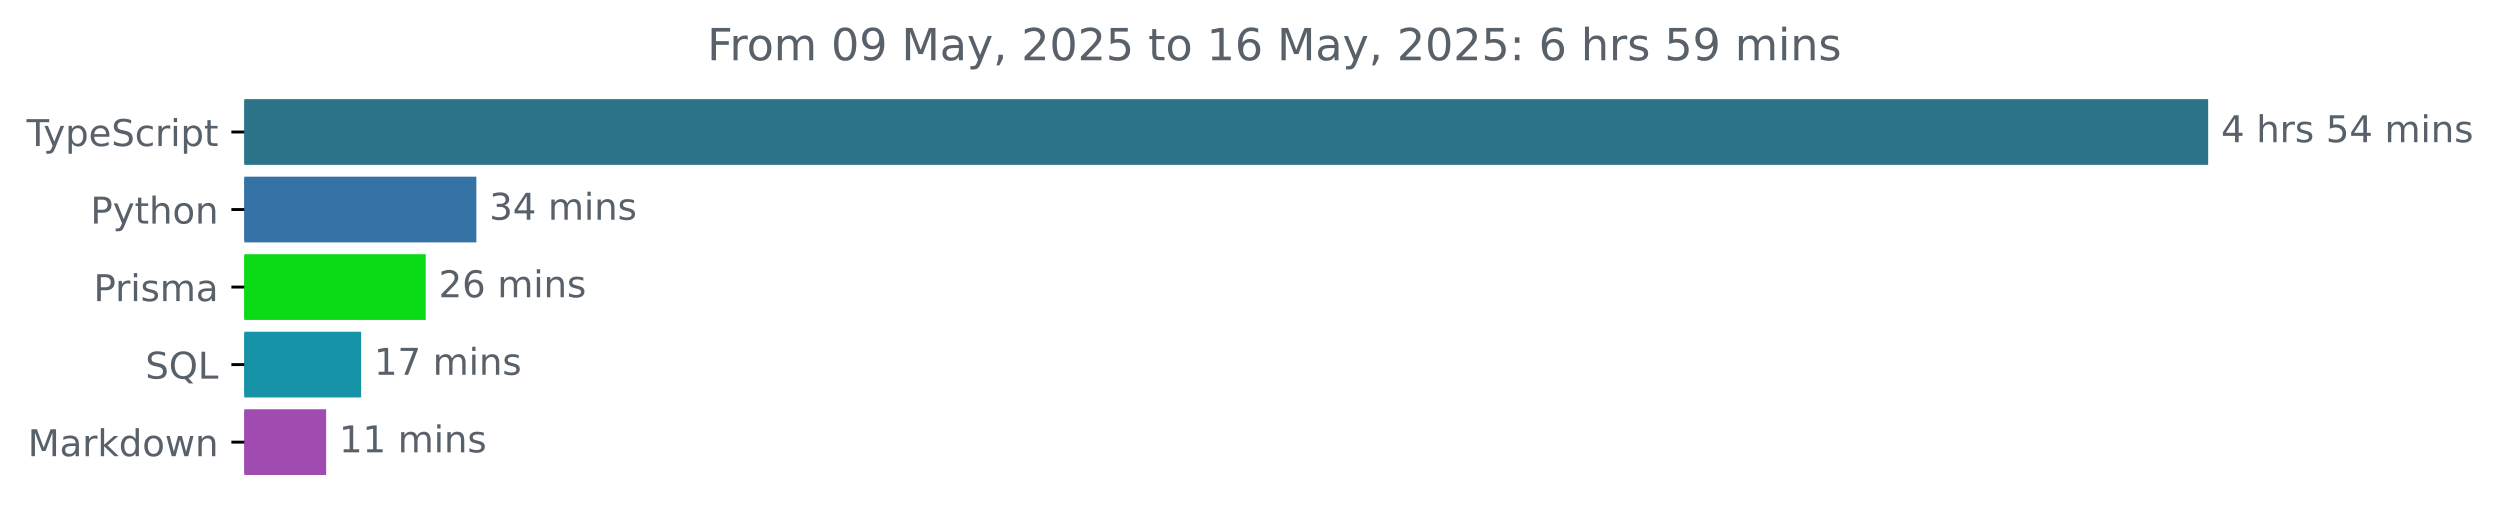
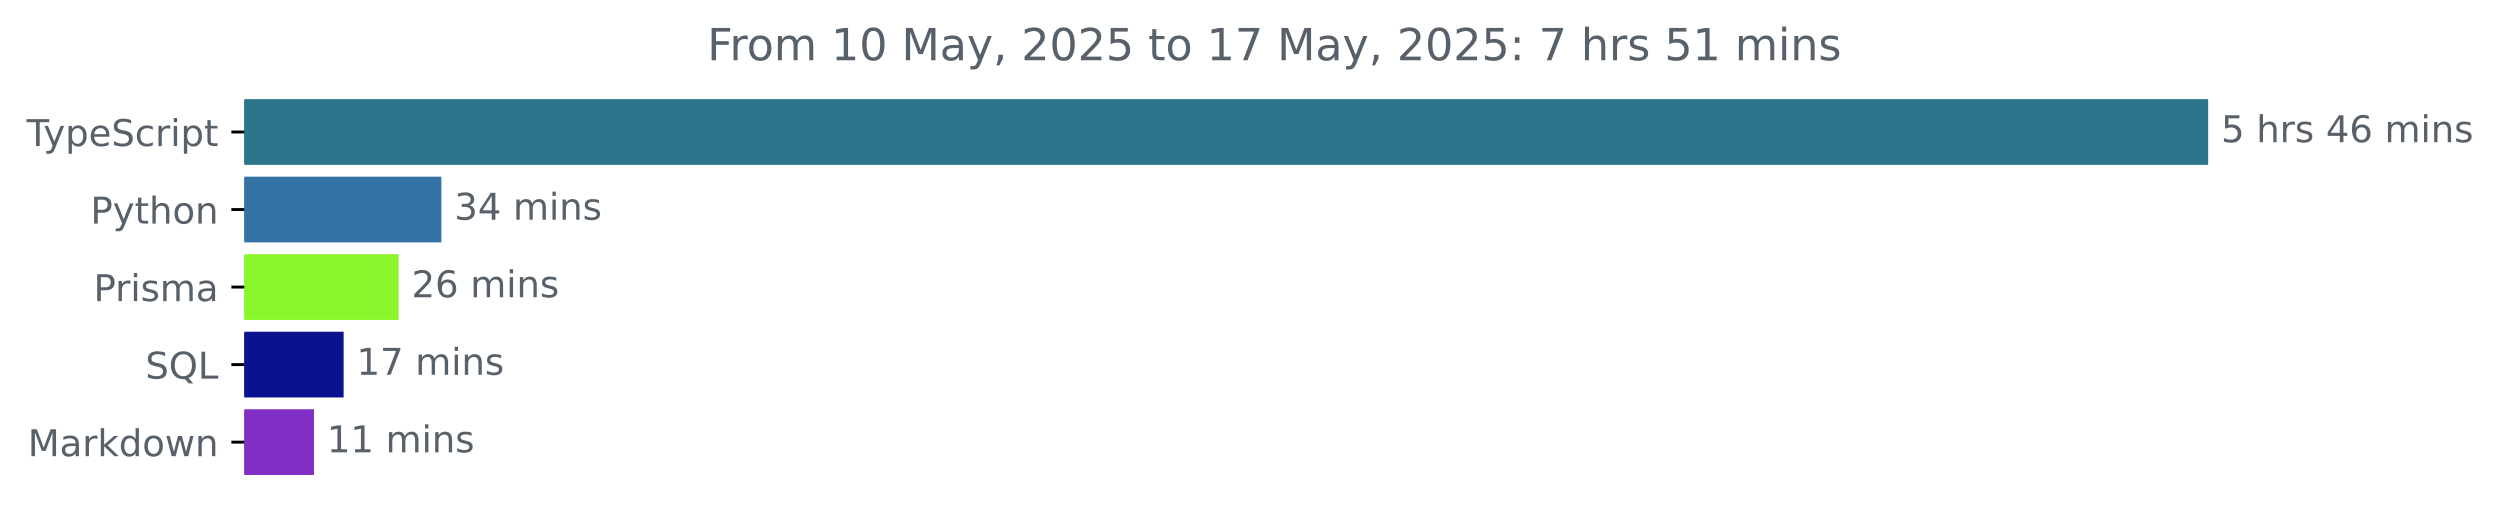
<svg xmlns="http://www.w3.org/2000/svg" xmlns:xlink="http://www.w3.org/1999/xlink" width="677.144pt" height="140.398pt" viewBox="0 0 677.144 140.398" version="1.1">
  <defs>
    <style type="text/css">*{stroke-linejoin: round; stroke-linecap: butt}</style>
  </defs>
  <g id="figure_1">
    <g id="patch_1">
      <path d="M -0 140.398  L 677.144 140.398  L 677.144 0  L -0 0  L -0 140.398  z " style="fill: none" />
    </g>
    <g id="axes_1">
      <g id="patch_2">
-         <path d="M 66.17 27.358  L 597.599 27.358  L 597.599 44.158  L 66.17 44.158  z " clip-path="url(#p60b0614eb6)" style="fill: #2b7489; stroke: #2b7489; stroke-linejoin: miter" />
+         <path d="M 66.17 27.358  L 597.599 27.358  L 597.599 44.158  L 66.17 44.158  z " clip-path="url(#pe3941a35ef)" style="fill: #2b7489; stroke: #2b7489; stroke-linejoin: miter" />
      </g>
      <g id="patch_3">
-         <path d="M 66.17 48.358  L 128.526 48.358  L 128.526 65.158  L 66.17 65.158  z " clip-path="url(#p60b0614eb6)" style="fill: #3572a5; stroke: #3572a5; stroke-linejoin: miter" />
+         <path d="M 66.17 48.358  L 119.053 48.358  L 119.053 65.158  L 66.17 65.158  z " clip-path="url(#pe3941a35ef)" style="fill: #3572a5; stroke: #3572a5; stroke-linejoin: miter" />
      </g>
      <g id="patch_4">
-         <path d="M 66.17 69.358  L 114.813 69.358  L 114.813 86.158  L 66.17 86.158  z " clip-path="url(#p60b0614eb6)" style="fill: #0bda16; stroke: #0bda16; stroke-linejoin: miter" />
+         <path d="M 66.17 69.358  L 107.478 69.358  L 107.478 86.158  L 66.17 86.158  z " clip-path="url(#pe3941a35ef)" style="fill: #8af629; stroke: #8af629; stroke-linejoin: miter" />
      </g>
      <g id="patch_5">
-         <path d="M 66.17 90.358  L 97.31 90.358  L 97.31 107.158  L 66.17 107.158  z " clip-path="url(#p60b0614eb6)" style="fill: #1693a6; stroke: #1693a6; stroke-linejoin: miter" />
+         <path d="M 66.17 90.358  L 92.575 90.358  L 92.575 107.158  L 66.17 107.158  z " clip-path="url(#pe3941a35ef)" style="fill: #0b1290; stroke: #0b1290; stroke-linejoin: miter" />
      </g>
      <g id="patch_6">
-         <path d="M 66.17 111.358  L 87.84 111.358  L 87.84 128.158  L 66.17 128.158  z " clip-path="url(#p60b0614eb6)" style="fill: #9f4bb0; stroke: #9f4bb0; stroke-linejoin: miter" />
+         <path d="M 66.17 111.358  L 84.545 111.358  L 84.545 128.158  L 66.17 128.158  z " clip-path="url(#pe3941a35ef)" style="fill: #812ec6; stroke: #812ec6; stroke-linejoin: miter" />
      </g>
      <g id="matplotlib.axis_1" />
      <g id="matplotlib.axis_2">
        <g id="ytick_1">
          <g id="line2d_1">
            <defs>
-               <path id="m0ab64f1e83" d="M 0 0  L -3.5 0  " style="stroke: #000000; stroke-width: 0.8" />
+               <path id="md25fb3336e" d="M 0 0  L -3.5 0  " style="stroke: #000000; stroke-width: 0.8" />
            </defs>
            <g>
-               <use xlink:href="#m0ab64f1e83" x="66.17" y="35.758" style="stroke: #000000; stroke-width: 0.8" />
+               <use xlink:href="#md25fb3336e" x="66.17" y="35.758" style="stroke: #000000; stroke-width: 0.8" />
            </g>
          </g>
          <g id="text_1">
            <g style="fill: #586069" transform="translate(7.2 39.55734) scale(0.1 -0.1)">
              <defs>
                <path id="DejaVuSans-54" d="M -19 4666  L 3928 4666  L 3928 4134  L 2272 4134  L 2272 0  L 1638 0  L 1638 4134  L -19 4134  L -19 4666  z " transform="scale(0.015625)" />
                <path id="DejaVuSans-79" d="M 2059 -325  Q 1816 -950 1584 -1140  Q 1353 -1331 966 -1331  L 506 -1331  L 506 -850  L 844 -850  Q 1081 -850 1212 -737  Q 1344 -625 1503 -206  L 1606 56  L 191 3500  L 800 3500  L 1894 763  L 2988 3500  L 3597 3500  L 2059 -325  z " transform="scale(0.015625)" />
                <path id="DejaVuSans-70" d="M 1159 525  L 1159 -1331  L 581 -1331  L 581 3500  L 1159 3500  L 1159 2969  Q 1341 3281 1617 3432  Q 1894 3584 2278 3584  Q 2916 3584 3314 3078  Q 3713 2572 3713 1747  Q 3713 922 3314 415  Q 2916 -91 2278 -91  Q 1894 -91 1617 61  Q 1341 213 1159 525  z M 3116 1747  Q 3116 2381 2855 2742  Q 2594 3103 2138 3103  Q 1681 3103 1420 2742  Q 1159 2381 1159 1747  Q 1159 1113 1420 752  Q 1681 391 2138 391  Q 2594 391 2855 752  Q 3116 1113 3116 1747  z " transform="scale(0.015625)" />
                <path id="DejaVuSans-65" d="M 3597 1894  L 3597 1613  L 953 1613  Q 991 1019 1311 708  Q 1631 397 2203 397  Q 2534 397 2845 478  Q 3156 559 3463 722  L 3463 178  Q 3153 47 2828 -22  Q 2503 -91 2169 -91  Q 1331 -91 842 396  Q 353 884 353 1716  Q 353 2575 817 3079  Q 1281 3584 2069 3584  Q 2775 3584 3186 3129  Q 3597 2675 3597 1894  z M 3022 2063  Q 3016 2534 2758 2815  Q 2500 3097 2075 3097  Q 1594 3097 1305 2825  Q 1016 2553 972 2059  L 3022 2063  z " transform="scale(0.015625)" />
                <path id="DejaVuSans-53" d="M 3425 4513  L 3425 3897  Q 3066 4069 2747 4153  Q 2428 4238 2131 4238  Q 1616 4238 1336 4038  Q 1056 3838 1056 3469  Q 1056 3159 1242 3001  Q 1428 2844 1947 2747  L 2328 2669  Q 3034 2534 3370 2195  Q 3706 1856 3706 1288  Q 3706 609 3251 259  Q 2797 -91 1919 -91  Q 1588 -91 1214 -16  Q 841 59 441 206  L 441 856  Q 825 641 1194 531  Q 1563 422 1919 422  Q 2459 422 2753 634  Q 3047 847 3047 1241  Q 3047 1584 2836 1778  Q 2625 1972 2144 2069  L 1759 2144  Q 1053 2284 737 2584  Q 422 2884 422 3419  Q 422 4038 858 4394  Q 1294 4750 2059 4750  Q 2388 4750 2728 4690  Q 3069 4631 3425 4513  z " transform="scale(0.015625)" />
                <path id="DejaVuSans-63" d="M 3122 3366  L 3122 2828  Q 2878 2963 2633 3030  Q 2388 3097 2138 3097  Q 1578 3097 1268 2742  Q 959 2388 959 1747  Q 959 1106 1268 751  Q 1578 397 2138 397  Q 2388 397 2633 464  Q 2878 531 3122 666  L 3122 134  Q 2881 22 2623 -34  Q 2366 -91 2075 -91  Q 1284 -91 818 406  Q 353 903 353 1747  Q 353 2603 823 3093  Q 1294 3584 2113 3584  Q 2378 3584 2631 3529  Q 2884 3475 3122 3366  z " transform="scale(0.015625)" />
                <path id="DejaVuSans-72" d="M 2631 2963  Q 2534 3019 2420 3045  Q 2306 3072 2169 3072  Q 1681 3072 1420 2755  Q 1159 2438 1159 1844  L 1159 0  L 581 0  L 581 3500  L 1159 3500  L 1159 2956  Q 1341 3275 1631 3429  Q 1922 3584 2338 3584  Q 2397 3584 2469 3576  Q 2541 3569 2628 3553  L 2631 2963  z " transform="scale(0.015625)" />
                <path id="DejaVuSans-69" d="M 603 3500  L 1178 3500  L 1178 0  L 603 0  L 603 3500  z M 603 4863  L 1178 4863  L 1178 4134  L 603 4134  L 603 4863  z " transform="scale(0.015625)" />
                <path id="DejaVuSans-74" d="M 1172 4494  L 1172 3500  L 2356 3500  L 2356 3053  L 1172 3053  L 1172 1153  Q 1172 725 1289 603  Q 1406 481 1766 481  L 2356 481  L 2356 0  L 1766 0  Q 1100 0 847 248  Q 594 497 594 1153  L 594 3053  L 172 3053  L 172 3500  L 594 3500  L 594 4494  L 1172 4494  z " transform="scale(0.015625)" />
              </defs>
              <use xlink:href="#DejaVuSans-54" />
              <use xlink:href="#DejaVuSans-79" x="45.459" />
              <use xlink:href="#DejaVuSans-70" x="104.639" />
              <use xlink:href="#DejaVuSans-65" x="168.115" />
              <use xlink:href="#DejaVuSans-53" x="229.639" />
              <use xlink:href="#DejaVuSans-63" x="293.115" />
              <use xlink:href="#DejaVuSans-72" x="348.096" />
              <use xlink:href="#DejaVuSans-69" x="389.209" />
              <use xlink:href="#DejaVuSans-70" x="416.992" />
              <use xlink:href="#DejaVuSans-74" x="480.469" />
            </g>
          </g>
        </g>
        <g id="ytick_2">
          <g id="line2d_2">
            <g>
-               <use xlink:href="#m0ab64f1e83" x="66.17" y="56.758" style="stroke: #000000; stroke-width: 0.8" />
+               <use xlink:href="#md25fb3336e" x="66.17" y="56.758" style="stroke: #000000; stroke-width: 0.8" />
            </g>
          </g>
          <g id="text_2">
            <g style="fill: #586069" transform="translate(24.50781 60.55734) scale(0.1 -0.1)">
              <defs>
                <path id="DejaVuSans-50" d="M 1259 4147  L 1259 2394  L 2053 2394  Q 2494 2394 2734 2622  Q 2975 2850 2975 3272  Q 2975 3691 2734 3919  Q 2494 4147 2053 4147  L 1259 4147  z M 628 4666  L 2053 4666  Q 2838 4666 3239 4311  Q 3641 3956 3641 3272  Q 3641 2581 3239 2228  Q 2838 1875 2053 1875  L 1259 1875  L 1259 0  L 628 0  L 628 4666  z " transform="scale(0.015625)" />
                <path id="DejaVuSans-68" d="M 3513 2113  L 3513 0  L 2938 0  L 2938 2094  Q 2938 2591 2744 2837  Q 2550 3084 2163 3084  Q 1697 3084 1428 2787  Q 1159 2491 1159 1978  L 1159 0  L 581 0  L 581 4863  L 1159 4863  L 1159 2956  Q 1366 3272 1645 3428  Q 1925 3584 2291 3584  Q 2894 3584 3203 3211  Q 3513 2838 3513 2113  z " transform="scale(0.015625)" />
                <path id="DejaVuSans-6f" d="M 1959 3097  Q 1497 3097 1228 2736  Q 959 2375 959 1747  Q 959 1119 1226 758  Q 1494 397 1959 397  Q 2419 397 2687 759  Q 2956 1122 2956 1747  Q 2956 2369 2687 2733  Q 2419 3097 1959 3097  z M 1959 3584  Q 2709 3584 3137 3096  Q 3566 2609 3566 1747  Q 3566 888 3137 398  Q 2709 -91 1959 -91  Q 1206 -91 779 398  Q 353 888 353 1747  Q 353 2609 779 3096  Q 1206 3584 1959 3584  z " transform="scale(0.015625)" />
                <path id="DejaVuSans-6e" d="M 3513 2113  L 3513 0  L 2938 0  L 2938 2094  Q 2938 2591 2744 2837  Q 2550 3084 2163 3084  Q 1697 3084 1428 2787  Q 1159 2491 1159 1978  L 1159 0  L 581 0  L 581 3500  L 1159 3500  L 1159 2956  Q 1366 3272 1645 3428  Q 1925 3584 2291 3584  Q 2894 3584 3203 3211  Q 3513 2838 3513 2113  z " transform="scale(0.015625)" />
              </defs>
              <use xlink:href="#DejaVuSans-50" />
              <use xlink:href="#DejaVuSans-79" x="60.303" />
              <use xlink:href="#DejaVuSans-74" x="119.482" />
              <use xlink:href="#DejaVuSans-68" x="158.691" />
              <use xlink:href="#DejaVuSans-6f" x="222.07" />
              <use xlink:href="#DejaVuSans-6e" x="283.252" />
            </g>
          </g>
        </g>
        <g id="ytick_3">
          <g id="line2d_3">
            <g>
-               <use xlink:href="#m0ab64f1e83" x="66.17" y="77.758" style="stroke: #000000; stroke-width: 0.8" />
+               <use xlink:href="#md25fb3336e" x="66.17" y="77.758" style="stroke: #000000; stroke-width: 0.8" />
            </g>
          </g>
          <g id="text_3">
            <g style="fill: #586069" transform="translate(25.34844 81.55734) scale(0.1 -0.1)">
              <defs>
                <path id="DejaVuSans-73" d="M 2834 3397  L 2834 2853  Q 2591 2978 2328 3040  Q 2066 3103 1784 3103  Q 1356 3103 1142 2972  Q 928 2841 928 2578  Q 928 2378 1081 2264  Q 1234 2150 1697 2047  L 1894 2003  Q 2506 1872 2764 1633  Q 3022 1394 3022 966  Q 3022 478 2636 193  Q 2250 -91 1575 -91  Q 1294 -91 989 -36  Q 684 19 347 128  L 347 722  Q 666 556 975 473  Q 1284 391 1588 391  Q 1994 391 2212 530  Q 2431 669 2431 922  Q 2431 1156 2273 1281  Q 2116 1406 1581 1522  L 1381 1569  Q 847 1681 609 1914  Q 372 2147 372 2553  Q 372 3047 722 3315  Q 1072 3584 1716 3584  Q 2034 3584 2315 3537  Q 2597 3491 2834 3397  z " transform="scale(0.015625)" />
                <path id="DejaVuSans-6d" d="M 3328 2828  Q 3544 3216 3844 3400  Q 4144 3584 4550 3584  Q 5097 3584 5394 3201  Q 5691 2819 5691 2113  L 5691 0  L 5113 0  L 5113 2094  Q 5113 2597 4934 2840  Q 4756 3084 4391 3084  Q 3944 3084 3684 2787  Q 3425 2491 3425 1978  L 3425 0  L 2847 0  L 2847 2094  Q 2847 2600 2669 2842  Q 2491 3084 2119 3084  Q 1678 3084 1418 2786  Q 1159 2488 1159 1978  L 1159 0  L 581 0  L 581 3500  L 1159 3500  L 1159 2956  Q 1356 3278 1631 3431  Q 1906 3584 2284 3584  Q 2666 3584 2933 3390  Q 3200 3197 3328 2828  z " transform="scale(0.015625)" />
                <path id="DejaVuSans-61" d="M 2194 1759  Q 1497 1759 1228 1600  Q 959 1441 959 1056  Q 959 750 1161 570  Q 1363 391 1709 391  Q 2188 391 2477 730  Q 2766 1069 2766 1631  L 2766 1759  L 2194 1759  z M 3341 1997  L 3341 0  L 2766 0  L 2766 531  Q 2569 213 2275 61  Q 1981 -91 1556 -91  Q 1019 -91 701 211  Q 384 513 384 1019  Q 384 1609 779 1909  Q 1175 2209 1959 2209  L 2766 2209  L 2766 2266  Q 2766 2663 2505 2880  Q 2244 3097 1772 3097  Q 1472 3097 1187 3025  Q 903 2953 641 2809  L 641 3341  Q 956 3463 1253 3523  Q 1550 3584 1831 3584  Q 2591 3584 2966 3190  Q 3341 2797 3341 1997  z " transform="scale(0.015625)" />
              </defs>
              <use xlink:href="#DejaVuSans-50" />
              <use xlink:href="#DejaVuSans-72" x="58.553" />
              <use xlink:href="#DejaVuSans-69" x="99.666" />
              <use xlink:href="#DejaVuSans-73" x="127.449" />
              <use xlink:href="#DejaVuSans-6d" x="179.549" />
              <use xlink:href="#DejaVuSans-61" x="276.961" />
            </g>
          </g>
        </g>
        <g id="ytick_4">
          <g id="line2d_4">
            <g>
-               <use xlink:href="#m0ab64f1e83" x="66.17" y="98.758" style="stroke: #000000; stroke-width: 0.8" />
+               <use xlink:href="#md25fb3336e" x="66.17" y="98.758" style="stroke: #000000; stroke-width: 0.8" />
            </g>
          </g>
          <g id="text_4">
            <g style="fill: #586069" transform="translate(39.37812 102.5573) scale(0.1 -0.1)">
              <defs>
                <path id="DejaVuSans-51" d="M 2522 4238  Q 1834 4238 1429 3725  Q 1025 3213 1025 2328  Q 1025 1447 1429 934  Q 1834 422 2522 422  Q 3209 422 3611 934  Q 4013 1447 4013 2328  Q 4013 3213 3611 3725  Q 3209 4238 2522 4238  z M 3406 84  L 4238 -825  L 3475 -825  L 2784 -78  Q 2681 -84 2626 -87  Q 2572 -91 2522 -91  Q 1538 -91 948 567  Q 359 1225 359 2328  Q 359 3434 948 4092  Q 1538 4750 2522 4750  Q 3503 4750 4090 4092  Q 4678 3434 4678 2328  Q 4678 1516 4351 937  Q 4025 359 3406 84  z " transform="scale(0.015625)" />
                <path id="DejaVuSans-4c" d="M 628 4666  L 1259 4666  L 1259 531  L 3531 531  L 3531 0  L 628 0  L 628 4666  z " transform="scale(0.015625)" />
              </defs>
              <use xlink:href="#DejaVuSans-53" />
              <use xlink:href="#DejaVuSans-51" x="63.477" />
              <use xlink:href="#DejaVuSans-4c" x="142.188" />
            </g>
          </g>
        </g>
        <g id="ytick_5">
          <g id="line2d_5">
            <g>
-               <use xlink:href="#m0ab64f1e83" x="66.17" y="119.758" style="stroke: #000000; stroke-width: 0.8" />
+               <use xlink:href="#md25fb3336e" x="66.17" y="119.758" style="stroke: #000000; stroke-width: 0.8" />
            </g>
          </g>
          <g id="text_5">
            <g style="fill: #586069" transform="translate(7.529688 123.5573) scale(0.1 -0.1)">
              <defs>
                <path id="DejaVuSans-4d" d="M 628 4666  L 1569 4666  L 2759 1491  L 3956 4666  L 4897 4666  L 4897 0  L 4281 0  L 4281 4097  L 3078 897  L 2444 897  L 1241 4097  L 1241 0  L 628 0  L 628 4666  z " transform="scale(0.015625)" />
                <path id="DejaVuSans-6b" d="M 581 4863  L 1159 4863  L 1159 1991  L 2875 3500  L 3609 3500  L 1753 1863  L 3688 0  L 2938 0  L 1159 1709  L 1159 0  L 581 0  L 581 4863  z " transform="scale(0.015625)" />
                <path id="DejaVuSans-64" d="M 2906 2969  L 2906 4863  L 3481 4863  L 3481 0  L 2906 0  L 2906 525  Q 2725 213 2448 61  Q 2172 -91 1784 -91  Q 1150 -91 751 415  Q 353 922 353 1747  Q 353 2572 751 3078  Q 1150 3584 1784 3584  Q 2172 3584 2448 3432  Q 2725 3281 2906 2969  z M 947 1747  Q 947 1113 1208 752  Q 1469 391 1925 391  Q 2381 391 2643 752  Q 2906 1113 2906 1747  Q 2906 2381 2643 2742  Q 2381 3103 1925 3103  Q 1469 3103 1208 2742  Q 947 2381 947 1747  z " transform="scale(0.015625)" />
                <path id="DejaVuSans-77" d="M 269 3500  L 844 3500  L 1563 769  L 2278 3500  L 2956 3500  L 3675 769  L 4391 3500  L 4966 3500  L 4050 0  L 3372 0  L 2619 2869  L 1863 0  L 1184 0  L 269 3500  z " transform="scale(0.015625)" />
              </defs>
              <use xlink:href="#DejaVuSans-4d" />
              <use xlink:href="#DejaVuSans-61" x="86.279" />
              <use xlink:href="#DejaVuSans-72" x="147.559" />
              <use xlink:href="#DejaVuSans-6b" x="188.672" />
              <use xlink:href="#DejaVuSans-64" x="246.582" />
              <use xlink:href="#DejaVuSans-6f" x="310.059" />
              <use xlink:href="#DejaVuSans-77" x="371.24" />
              <use xlink:href="#DejaVuSans-6e" x="453.027" />
            </g>
          </g>
        </g>
      </g>
      <g id="text_6">
        <g style="fill: #586069" transform="translate(601.5989 38.5175) scale(0.1 -0.1)">
          <defs>
+             <path id="DejaVuSans-35" d="M 691 4666  L 3169 4666  L 3169 4134  L 1269 4134  L 1269 2991  Q 1406 3038 1543 3061  Q 1681 3084 1819 3084  Q 2600 3084 3056 2656  Q 3513 2228 3513 1497  Q 3513 744 3044 326  Q 2575 -91 1722 -91  Q 1428 -91 1123 -41  Q 819 9 494 109  L 494 744  Q 775 591 1075 516  Q 1375 441 1709 441  Q 2250 441 2565 725  Q 2881 1009 2881 1497  Q 2881 1984 2565 2268  Q 2250 2553 1709 2553  Q 1456 2553 1204 2497  Q 953 2441 691 2322  L 691 4666  z " transform="scale(0.015625)" />
+             <path id="DejaVuSans-20" transform="scale(0.015625)" />
            <path id="DejaVuSans-34" d="M 2419 4116  L 825 1625  L 2419 1625  L 2419 4116  z M 2253 4666  L 3047 4666  L 3047 1625  L 3713 1625  L 3713 1100  L 3047 1100  L 3047 0  L 2419 0  L 2419 1100  L 313 1100  L 313 1709  L 2253 4666  z " transform="scale(0.015625)" />
-             <path id="DejaVuSans-20" transform="scale(0.015625)" />
-             <path id="DejaVuSans-35" d="M 691 4666  L 3169 4666  L 3169 4134  L 1269 4134  L 1269 2991  Q 1406 3038 1543 3061  Q 1681 3084 1819 3084  Q 2600 3084 3056 2656  Q 3513 2228 3513 1497  Q 3513 744 3044 326  Q 2575 -91 1722 -91  Q 1428 -91 1123 -41  Q 819 9 494 109  L 494 744  Q 775 591 1075 516  Q 1375 441 1709 441  Q 2250 441 2565 725  Q 2881 1009 2881 1497  Q 2881 1984 2565 2268  Q 2250 2553 1709 2553  Q 1456 2553 1204 2497  Q 953 2441 691 2322  L 691 4666  z " transform="scale(0.015625)" />
-           </defs>
-           <use xlink:href="#DejaVuSans-34" />
+             <path id="DejaVuSans-36" d="M 2113 2584  Q 1688 2584 1439 2293  Q 1191 2003 1191 1497  Q 1191 994 1439 701  Q 1688 409 2113 409  Q 2538 409 2786 701  Q 3034 994 3034 1497  Q 3034 2003 2786 2293  Q 2538 2584 2113 2584  z M 3366 4563  L 3366 3988  Q 3128 4100 2886 4159  Q 2644 4219 2406 4219  Q 1781 4219 1451 3797  Q 1122 3375 1075 2522  Q 1259 2794 1537 2939  Q 1816 3084 2150 3084  Q 2853 3084 3261 2657  Q 3669 2231 3669 1497  Q 3669 778 3244 343  Q 2819 -91 2113 -91  Q 1303 -91 875 529  Q 447 1150 447 2328  Q 447 3434 972 4092  Q 1497 4750 2381 4750  Q 2619 4750 2861 4703  Q 3103 4656 3366 4563  z " transform="scale(0.015625)" />
+           </defs>
+           <use xlink:href="#DejaVuSans-35" />
          <use xlink:href="#DejaVuSans-20" x="63.623" />
          <use xlink:href="#DejaVuSans-68" x="95.41" />
          <use xlink:href="#DejaVuSans-72" x="158.789" />
          <use xlink:href="#DejaVuSans-73" x="199.902" />
          <use xlink:href="#DejaVuSans-20" x="252.002" />
-           <use xlink:href="#DejaVuSans-35" x="283.789" />
-           <use xlink:href="#DejaVuSans-34" x="347.412" />
+           <use xlink:href="#DejaVuSans-34" x="283.789" />
+           <use xlink:href="#DejaVuSans-36" x="347.412" />
          <use xlink:href="#DejaVuSans-20" x="411.035" />
          <use xlink:href="#DejaVuSans-6d" x="442.822" />
          <use xlink:href="#DejaVuSans-69" x="540.234" />
          <use xlink:href="#DejaVuSans-6e" x="568.018" />
          <use xlink:href="#DejaVuSans-73" x="631.396" />
        </g>
      </g>
      <g id="text_7">
-         <g style="fill: #586069" transform="translate(132.5264 59.5175) scale(0.1 -0.1)">
+         <g style="fill: #586069" transform="translate(123.0527 59.5175) scale(0.1 -0.1)">
          <defs>
            <path id="DejaVuSans-33" d="M 2597 2516  Q 3050 2419 3304 2112  Q 3559 1806 3559 1356  Q 3559 666 3084 287  Q 2609 -91 1734 -91  Q 1441 -91 1130 -33  Q 819 25 488 141  L 488 750  Q 750 597 1062 519  Q 1375 441 1716 441  Q 2309 441 2620 675  Q 2931 909 2931 1356  Q 2931 1769 2642 2001  Q 2353 2234 1838 2234  L 1294 2234  L 1294 2753  L 1863 2753  Q 2328 2753 2575 2939  Q 2822 3125 2822 3475  Q 2822 3834 2567 4026  Q 2313 4219 1838 4219  Q 1578 4219 1281 4162  Q 984 4106 628 3988  L 628 4550  Q 988 4650 1302 4700  Q 1616 4750 1894 4750  Q 2613 4750 3031 4423  Q 3450 4097 3450 3541  Q 3450 3153 3228 2886  Q 3006 2619 2597 2516  z " transform="scale(0.015625)" />
          </defs>
          <use xlink:href="#DejaVuSans-33" />
          <use xlink:href="#DejaVuSans-34" x="63.623" />
          <use xlink:href="#DejaVuSans-20" x="127.246" />
          <use xlink:href="#DejaVuSans-6d" x="159.033" />
          <use xlink:href="#DejaVuSans-69" x="256.445" />
          <use xlink:href="#DejaVuSans-6e" x="284.229" />
          <use xlink:href="#DejaVuSans-73" x="347.607" />
        </g>
      </g>
      <g id="text_8">
-         <g style="fill: #586069" transform="translate(118.8126 80.5175) scale(0.1 -0.1)">
+         <g style="fill: #586069" transform="translate(111.4779 80.5175) scale(0.1 -0.1)">
          <defs>
            <path id="DejaVuSans-32" d="M 1228 531  L 3431 531  L 3431 0  L 469 0  L 469 531  Q 828 903 1448 1529  Q 2069 2156 2228 2338  Q 2531 2678 2651 2914  Q 2772 3150 2772 3378  Q 2772 3750 2511 3984  Q 2250 4219 1831 4219  Q 1534 4219 1204 4116  Q 875 4013 500 3803  L 500 4441  Q 881 4594 1212 4672  Q 1544 4750 1819 4750  Q 2544 4750 2975 4387  Q 3406 4025 3406 3419  Q 3406 3131 3298 2873  Q 3191 2616 2906 2266  Q 2828 2175 2409 1742  Q 1991 1309 1228 531  z " transform="scale(0.015625)" />
-             <path id="DejaVuSans-36" d="M 2113 2584  Q 1688 2584 1439 2293  Q 1191 2003 1191 1497  Q 1191 994 1439 701  Q 1688 409 2113 409  Q 2538 409 2786 701  Q 3034 994 3034 1497  Q 3034 2003 2786 2293  Q 2538 2584 2113 2584  z M 3366 4563  L 3366 3988  Q 3128 4100 2886 4159  Q 2644 4219 2406 4219  Q 1781 4219 1451 3797  Q 1122 3375 1075 2522  Q 1259 2794 1537 2939  Q 1816 3084 2150 3084  Q 2853 3084 3261 2657  Q 3669 2231 3669 1497  Q 3669 778 3244 343  Q 2819 -91 2113 -91  Q 1303 -91 875 529  Q 447 1150 447 2328  Q 447 3434 972 4092  Q 1497 4750 2381 4750  Q 2619 4750 2861 4703  Q 3103 4656 3366 4563  z " transform="scale(0.015625)" />
          </defs>
          <use xlink:href="#DejaVuSans-32" />
          <use xlink:href="#DejaVuSans-36" x="63.623" />
          <use xlink:href="#DejaVuSans-20" x="127.246" />
          <use xlink:href="#DejaVuSans-6d" x="159.033" />
          <use xlink:href="#DejaVuSans-69" x="256.445" />
          <use xlink:href="#DejaVuSans-6e" x="284.229" />
          <use xlink:href="#DejaVuSans-73" x="347.607" />
        </g>
      </g>
      <g id="text_9">
-         <g style="fill: #586069" transform="translate(101.3105 101.5175) scale(0.1 -0.1)">
+         <g style="fill: #586069" transform="translate(96.57535 101.5175) scale(0.1 -0.1)">
          <defs>
            <path id="DejaVuSans-31" d="M 794 531  L 1825 531  L 1825 4091  L 703 3866  L 703 4441  L 1819 4666  L 2450 4666  L 2450 531  L 3481 531  L 3481 0  L 794 0  L 794 531  z " transform="scale(0.015625)" />
            <path id="DejaVuSans-37" d="M 525 4666  L 3525 4666  L 3525 4397  L 1831 0  L 1172 0  L 2766 4134  L 525 4134  L 525 4666  z " transform="scale(0.015625)" />
          </defs>
          <use xlink:href="#DejaVuSans-31" />
          <use xlink:href="#DejaVuSans-37" x="63.623" />
          <use xlink:href="#DejaVuSans-20" x="127.246" />
          <use xlink:href="#DejaVuSans-6d" x="159.033" />
          <use xlink:href="#DejaVuSans-69" x="256.445" />
          <use xlink:href="#DejaVuSans-6e" x="284.229" />
          <use xlink:href="#DejaVuSans-73" x="347.607" />
        </g>
      </g>
      <g id="text_10">
-         <g style="fill: #586069" transform="translate(91.83963 122.5175) scale(0.1 -0.1)">
+         <g style="fill: #586069" transform="translate(88.54533 122.5175) scale(0.1 -0.1)">
          <use xlink:href="#DejaVuSans-31" />
          <use xlink:href="#DejaVuSans-31" x="63.623" />
          <use xlink:href="#DejaVuSans-20" x="127.246" />
          <use xlink:href="#DejaVuSans-6d" x="159.033" />
          <use xlink:href="#DejaVuSans-69" x="256.445" />
          <use xlink:href="#DejaVuSans-6e" x="284.229" />
          <use xlink:href="#DejaVuSans-73" x="347.607" />
        </g>
      </g>
      <g id="text_11">
        <g style="fill: #586069" transform="translate(191.5666 16.31812) scale(0.12 -0.12)">
          <defs>
            <path id="DejaVuSans-46" d="M 628 4666  L 3309 4666  L 3309 4134  L 1259 4134  L 1259 2759  L 3109 2759  L 3109 2228  L 1259 2228  L 1259 0  L 628 0  L 628 4666  z " transform="scale(0.015625)" />
            <path id="DejaVuSans-30" d="M 2034 4250  Q 1547 4250 1301 3770  Q 1056 3291 1056 2328  Q 1056 1369 1301 889  Q 1547 409 2034 409  Q 2525 409 2770 889  Q 3016 1369 3016 2328  Q 3016 3291 2770 3770  Q 2525 4250 2034 4250  z M 2034 4750  Q 2819 4750 3233 4129  Q 3647 3509 3647 2328  Q 3647 1150 3233 529  Q 2819 -91 2034 -91  Q 1250 -91 836 529  Q 422 1150 422 2328  Q 422 3509 836 4129  Q 1250 4750 2034 4750  z " transform="scale(0.015625)" />
-             <path id="DejaVuSans-39" d="M 703 97  L 703 672  Q 941 559 1184 500  Q 1428 441 1663 441  Q 2288 441 2617 861  Q 2947 1281 2994 2138  Q 2813 1869 2534 1725  Q 2256 1581 1919 1581  Q 1219 1581 811 2004  Q 403 2428 403 3163  Q 403 3881 828 4315  Q 1253 4750 1959 4750  Q 2769 4750 3195 4129  Q 3622 3509 3622 2328  Q 3622 1225 3098 567  Q 2575 -91 1691 -91  Q 1453 -91 1209 -44  Q 966 3 703 97  z M 1959 2075  Q 2384 2075 2632 2365  Q 2881 2656 2881 3163  Q 2881 3666 2632 3958  Q 2384 4250 1959 4250  Q 1534 4250 1286 3958  Q 1038 3666 1038 3163  Q 1038 2656 1286 2365  Q 1534 2075 1959 2075  z " transform="scale(0.015625)" />
            <path id="DejaVuSans-2c" d="M 750 794  L 1409 794  L 1409 256  L 897 -744  L 494 -744  L 750 256  L 750 794  z " transform="scale(0.015625)" />
            <path id="DejaVuSans-3a" d="M 750 794  L 1409 794  L 1409 0  L 750 0  L 750 794  z M 750 3309  L 1409 3309  L 1409 2516  L 750 2516  L 750 3309  z " transform="scale(0.015625)" />
          </defs>
          <use xlink:href="#DejaVuSans-46" />
          <use xlink:href="#DejaVuSans-72" x="50.27" />
          <use xlink:href="#DejaVuSans-6f" x="89.133" />
          <use xlink:href="#DejaVuSans-6d" x="150.314" />
          <use xlink:href="#DejaVuSans-20" x="247.727" />
-           <use xlink:href="#DejaVuSans-30" x="279.514" />
-           <use xlink:href="#DejaVuSans-39" x="343.137" />
+           <use xlink:href="#DejaVuSans-31" x="279.514" />
+           <use xlink:href="#DejaVuSans-30" x="343.137" />
          <use xlink:href="#DejaVuSans-20" x="406.76" />
          <use xlink:href="#DejaVuSans-4d" x="438.547" />
          <use xlink:href="#DejaVuSans-61" x="524.826" />
          <use xlink:href="#DejaVuSans-79" x="586.105" />
          <use xlink:href="#DejaVuSans-2c" x="645.285" />
          <use xlink:href="#DejaVuSans-20" x="677.072" />
          <use xlink:href="#DejaVuSans-32" x="708.859" />
          <use xlink:href="#DejaVuSans-30" x="772.482" />
          <use xlink:href="#DejaVuSans-32" x="836.105" />
          <use xlink:href="#DejaVuSans-35" x="899.729" />
          <use xlink:href="#DejaVuSans-20" x="963.352" />
          <use xlink:href="#DejaVuSans-74" x="995.139" />
          <use xlink:href="#DejaVuSans-6f" x="1034.348" />
          <use xlink:href="#DejaVuSans-20" x="1095.529" />
          <use xlink:href="#DejaVuSans-31" x="1127.316" />
-           <use xlink:href="#DejaVuSans-36" x="1190.939" />
+           <use xlink:href="#DejaVuSans-37" x="1190.939" />
          <use xlink:href="#DejaVuSans-20" x="1254.562" />
          <use xlink:href="#DejaVuSans-4d" x="1286.35" />
          <use xlink:href="#DejaVuSans-61" x="1372.629" />
          <use xlink:href="#DejaVuSans-79" x="1433.908" />
          <use xlink:href="#DejaVuSans-2c" x="1493.088" />
          <use xlink:href="#DejaVuSans-20" x="1524.875" />
          <use xlink:href="#DejaVuSans-32" x="1556.662" />
          <use xlink:href="#DejaVuSans-30" x="1620.285" />
          <use xlink:href="#DejaVuSans-32" x="1683.908" />
          <use xlink:href="#DejaVuSans-35" x="1747.531" />
          <use xlink:href="#DejaVuSans-3a" x="1811.154" />
          <use xlink:href="#DejaVuSans-20" x="1844.846" />
-           <use xlink:href="#DejaVuSans-36" x="1876.633" />
+           <use xlink:href="#DejaVuSans-37" x="1876.633" />
          <use xlink:href="#DejaVuSans-20" x="1940.256" />
          <use xlink:href="#DejaVuSans-68" x="1972.043" />
          <use xlink:href="#DejaVuSans-72" x="2035.422" />
          <use xlink:href="#DejaVuSans-73" x="2076.535" />
          <use xlink:href="#DejaVuSans-20" x="2128.635" />
          <use xlink:href="#DejaVuSans-35" x="2160.422" />
-           <use xlink:href="#DejaVuSans-39" x="2224.045" />
+           <use xlink:href="#DejaVuSans-31" x="2224.045" />
          <use xlink:href="#DejaVuSans-20" x="2287.668" />
          <use xlink:href="#DejaVuSans-6d" x="2319.455" />
          <use xlink:href="#DejaVuSans-69" x="2416.867" />
          <use xlink:href="#DejaVuSans-6e" x="2444.65" />
          <use xlink:href="#DejaVuSans-73" x="2508.029" />
        </g>
      </g>
    </g>
  </g>
  <defs>
-     <clipPath id="p60b0614eb6">
+     <clipPath id="pe3941a35ef">
      <rect x="66.17" y="22.318" width="558" height="110.88" />
    </clipPath>
  </defs>
</svg>
